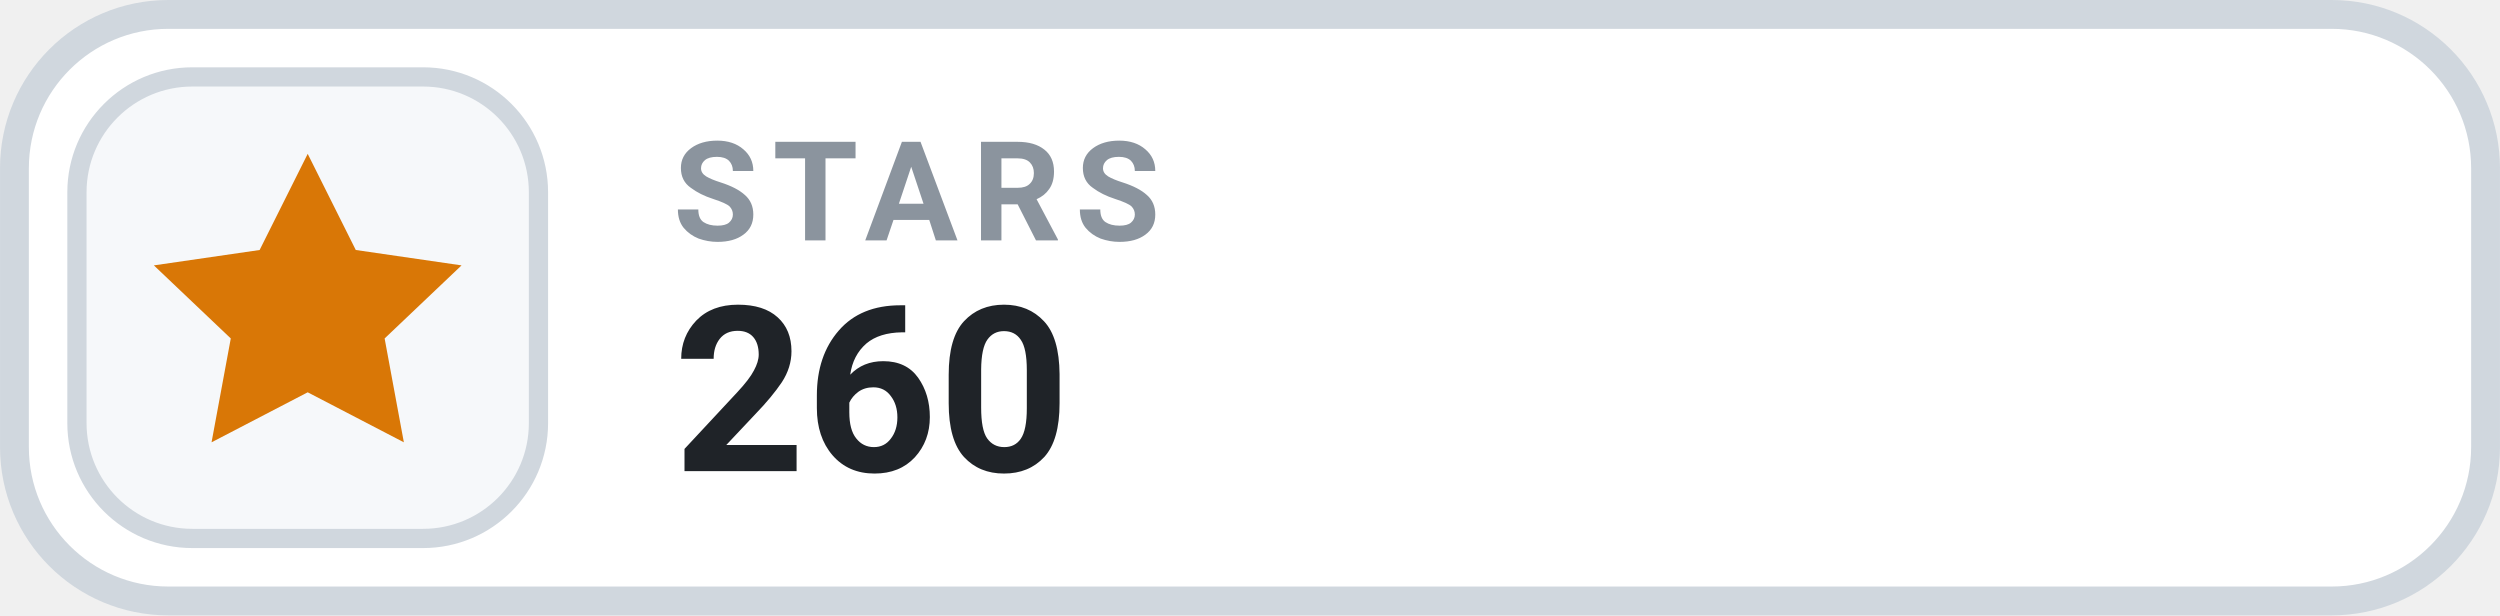
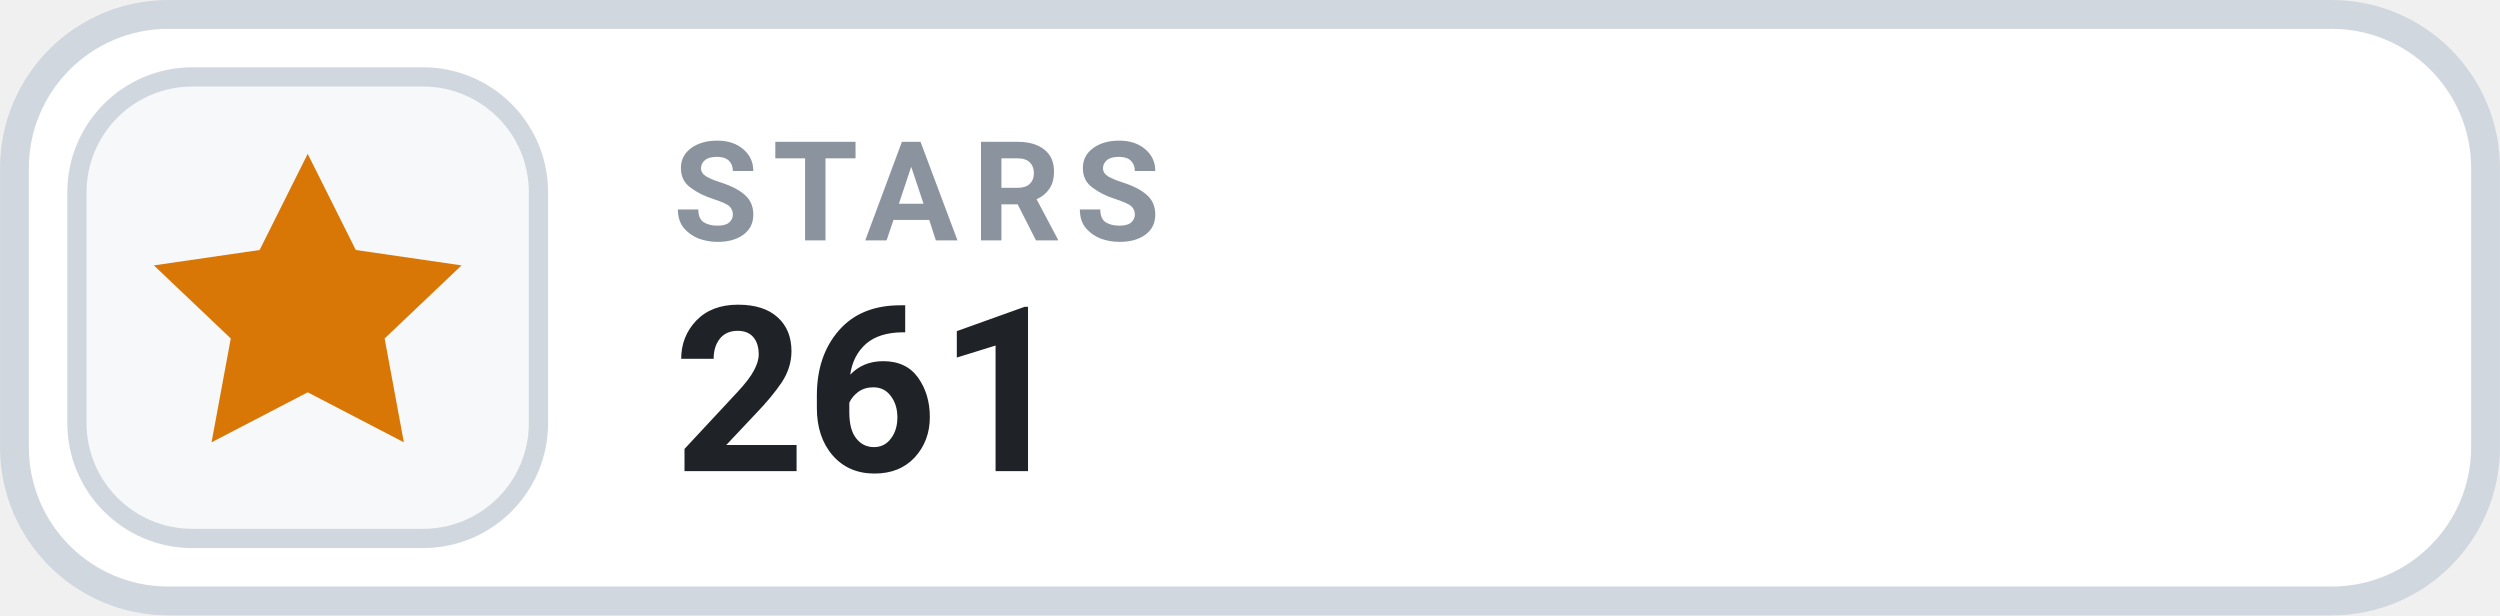
- <svg xmlns="http://www.w3.org/2000/svg" width="126" height="31.015" viewBox="0 0 130 32" role="img" aria-label="STARS 260">
+ <svg xmlns="http://www.w3.org/2000/svg" width="126" height="31.015" viewBox="0 0 130 32" role="img" aria-label="STARS 261">
  <rect x=".75" y=".75" width="128.5" height="30.5" rx="8" fill="#FFFFFF" stroke="#D0D7DE" stroke-width="1.5" />
  <rect x="4" y="4" width="24" height="24" rx="6" fill="#F6F8FA" stroke="#D0D7DE" stroke-width="1" />
  <g transform="translate(16 16)" style="color:#D97706;">
    <path d="M0 -8 l2.5 5 5.5 .8 -4 3.8 1 5.4 -5 -2.6 -5 2.6 1 -5.4 -4 -3.8 5.5 -.8 Z" fill="currentColor" />
  </g>
  <text x="35" y="12.5" fill="#8B949E" font-family="-apple-system,BlinkMacSystemFont,'Segoe UI',Roboto,Helvetica,Arial,sans-serif" font-size="7.2" font-weight="700" letter-spacing=".75">STARS</text>
-   <text x="35" y="24.5" fill="#1F2328" font-family="-apple-system,BlinkMacSystemFont,'Segoe UI',Roboto,Helvetica,Arial,sans-serif" font-size="12" font-weight="700">260</text>
+   <text x="35" y="24.5" fill="#1F2328" font-family="-apple-system,BlinkMacSystemFont,'Segoe UI',Roboto,Helvetica,Arial,sans-serif" font-size="12" font-weight="700">261</text>
</svg>
